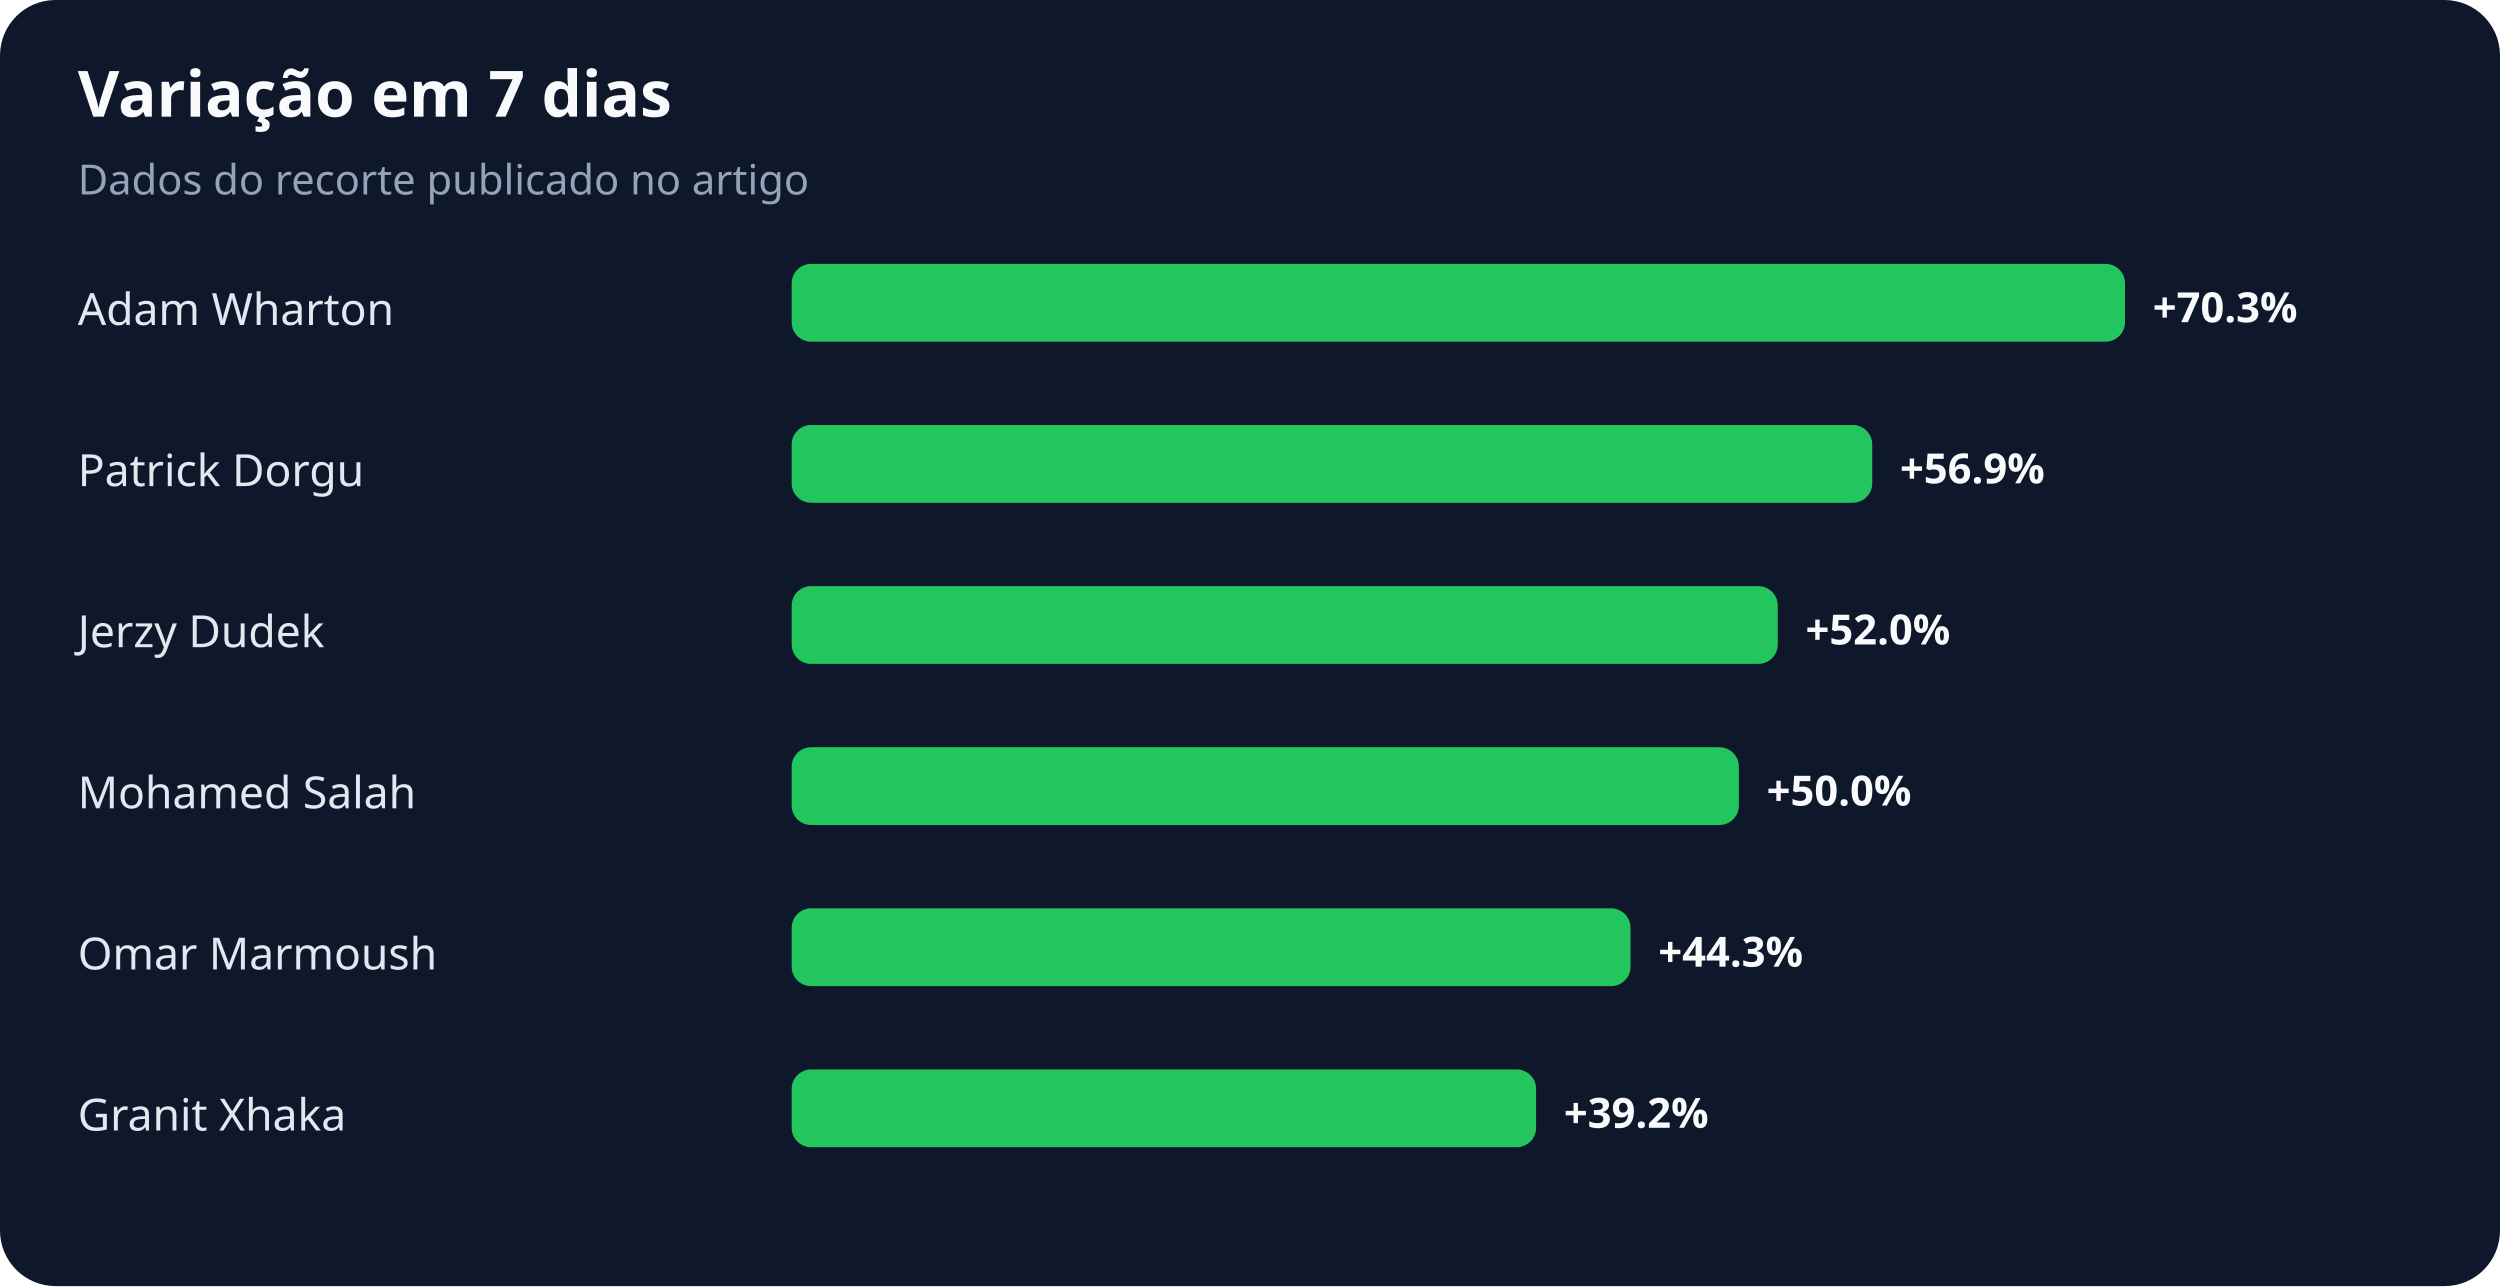
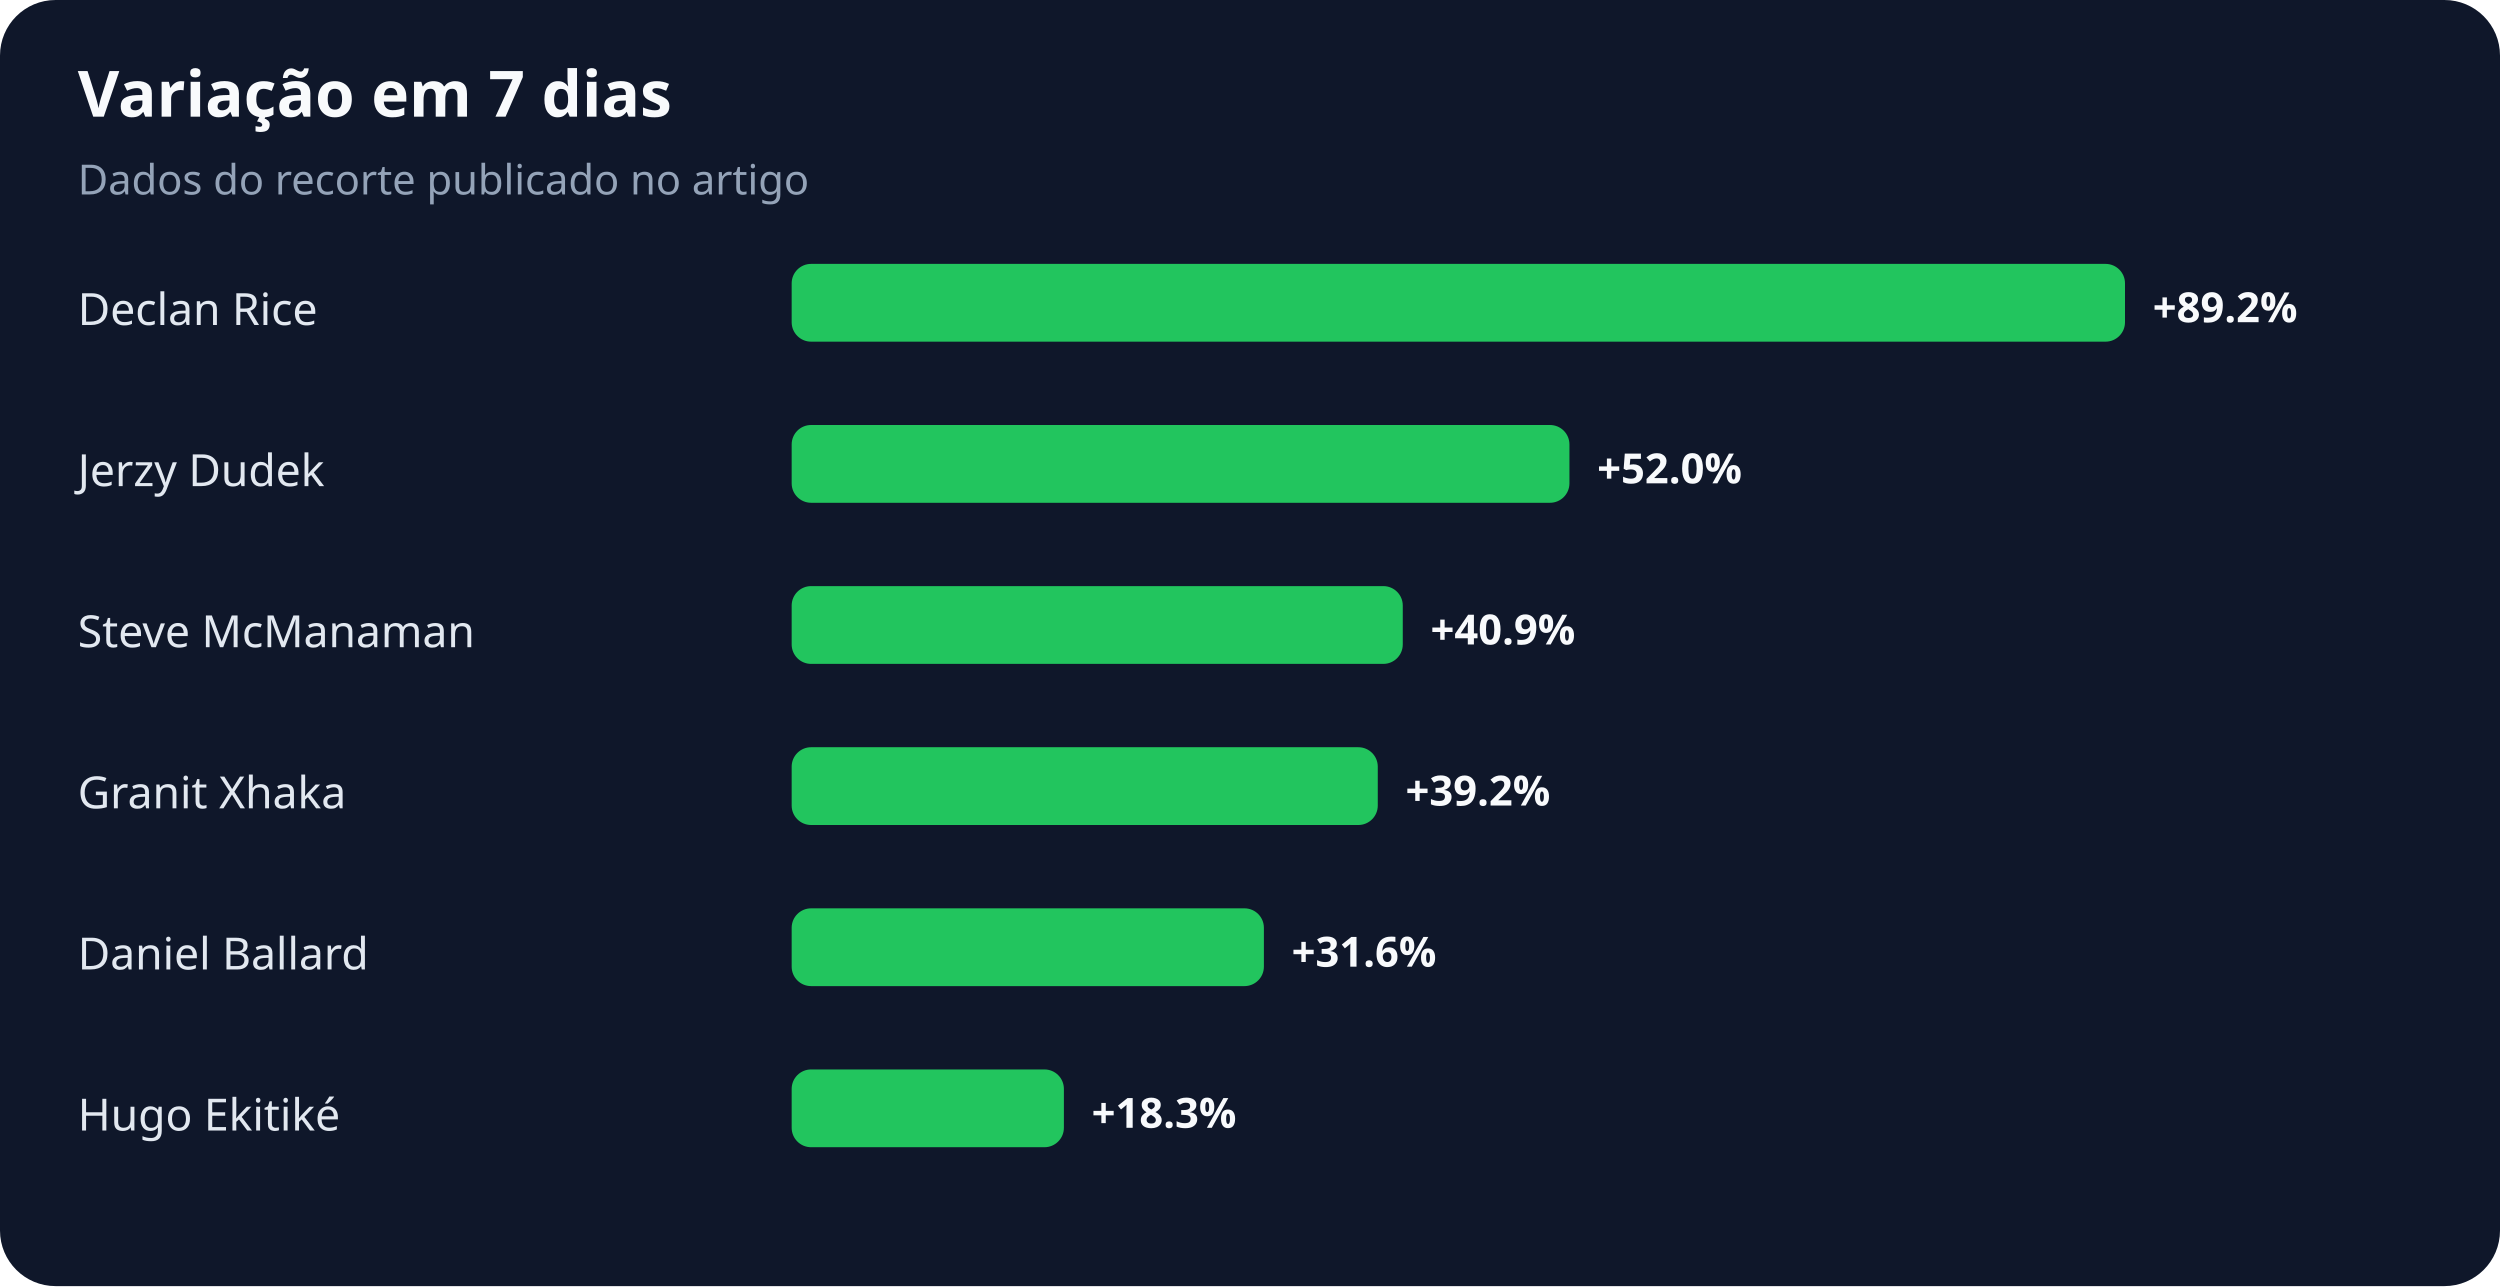
<svg xmlns="http://www.w3.org/2000/svg" width="900" height="463" viewBox="0 0 900 463" role="img" aria-labelledby="title desc">
  <rect width="100%" height="100%" rx="20" fill="#0f172a" />
  <text x="28" y="42" fill="#f8fafc" font-family="system-ui,sans-serif" font-size="23" font-weight="700">Variação em 7 dias</text>
  <text x="28" y="70" fill="#94a3b8" font-family="system-ui,sans-serif" font-size="15">Dados do recorte publicado no artigo</text>
-   <text x="28" y="117" fill="#e2e8f0" font-family="system-ui,sans-serif" font-size="16">Adam Wharton</text>
+   <text x="28" y="117" fill="#e2e8f0" font-family="system-ui,sans-serif" font-size="16">Declan Rice</text>
  <rect x="285" y="95" width="480" height="28" rx="7" fill="#22c55e" />
-   <text x="775" y="116" fill="#f8fafc" font-family="system-ui,sans-serif" font-size="15" font-weight="700">+70.3%</text>
-   <text x="28" y="175" fill="#e2e8f0" font-family="system-ui,sans-serif" font-size="16">Patrick Dorgu</text>
-   <rect x="285" y="153" width="389" height="28" rx="7" fill="#22c55e" />
-   <text x="684" y="174" fill="#f8fafc" font-family="system-ui,sans-serif" font-size="15" font-weight="700">+56.9%</text>
-   <text x="28" y="233" fill="#e2e8f0" font-family="system-ui,sans-serif" font-size="16">Jerzy Dudek</text>
-   <rect x="285" y="211" width="355" height="28" rx="7" fill="#22c55e" />
-   <text x="650" y="232" fill="#f8fafc" font-family="system-ui,sans-serif" font-size="15" font-weight="700">+52.0%</text>
-   <text x="28" y="291" fill="#e2e8f0" font-family="system-ui,sans-serif" font-size="16">Mohamed Salah</text>
-   <rect x="285" y="269" width="341" height="28" rx="7" fill="#22c55e" />
-   <text x="636" y="290" fill="#f8fafc" font-family="system-ui,sans-serif" font-size="15" font-weight="700">+50.0%</text>
-   <text x="28" y="349" fill="#e2e8f0" font-family="system-ui,sans-serif" font-size="16">Omar Marmoush</text>
-   <rect x="285" y="327" width="302" height="28" rx="7" fill="#22c55e" />
-   <text x="597" y="348" fill="#f8fafc" font-family="system-ui,sans-serif" font-size="15" font-weight="700">+44.3%</text>
-   <text x="28" y="407" fill="#e2e8f0" font-family="system-ui,sans-serif" font-size="16">Granit Xhaka</text>
-   <rect x="285" y="385" width="268" height="28" rx="7" fill="#22c55e" />
-   <text x="563" y="406" fill="#f8fafc" font-family="system-ui,sans-serif" font-size="15" font-weight="700">+39.2%</text>
+   <text x="775" y="116" fill="#f8fafc" font-family="system-ui,sans-serif" font-size="15" font-weight="700">+89.2%</text>
+   <text x="28" y="175" fill="#e2e8f0" font-family="system-ui,sans-serif" font-size="16">Jerzy Dudek</text>
+   <rect x="285" y="153" width="280" height="28" rx="7" fill="#22c55e" />
+   <text x="575" y="174" fill="#f8fafc" font-family="system-ui,sans-serif" font-size="15" font-weight="700">+52.0%</text>
+   <text x="28" y="233" fill="#e2e8f0" font-family="system-ui,sans-serif" font-size="16">Steve McManaman</text>
+   <rect x="285" y="211" width="220" height="28" rx="7" fill="#22c55e" />
+   <text x="515" y="232" fill="#f8fafc" font-family="system-ui,sans-serif" font-size="15" font-weight="700">+40.9%</text>
+   <text x="28" y="291" fill="#e2e8f0" font-family="system-ui,sans-serif" font-size="16">Granit Xhaka</text>
+   <rect x="285" y="269" width="211" height="28" rx="7" fill="#22c55e" />
+   <text x="506" y="290" fill="#f8fafc" font-family="system-ui,sans-serif" font-size="15" font-weight="700">+39.2%</text>
+   <text x="28" y="349" fill="#e2e8f0" font-family="system-ui,sans-serif" font-size="16">Daniel Ballard</text>
+   <rect x="285" y="327" width="170" height="28" rx="7" fill="#22c55e" />
+   <text x="465" y="348" fill="#f8fafc" font-family="system-ui,sans-serif" font-size="15" font-weight="700">+31.6%</text>
+   <text x="28" y="407" fill="#e2e8f0" font-family="system-ui,sans-serif" font-size="16">Hugo Ekitiké</text>
+   <rect x="285" y="385" width="98" height="28" rx="7" fill="#22c55e" />
+   <text x="393" y="406" fill="#f8fafc" font-family="system-ui,sans-serif" font-size="15" font-weight="700">+18.3%</text>
</svg>
